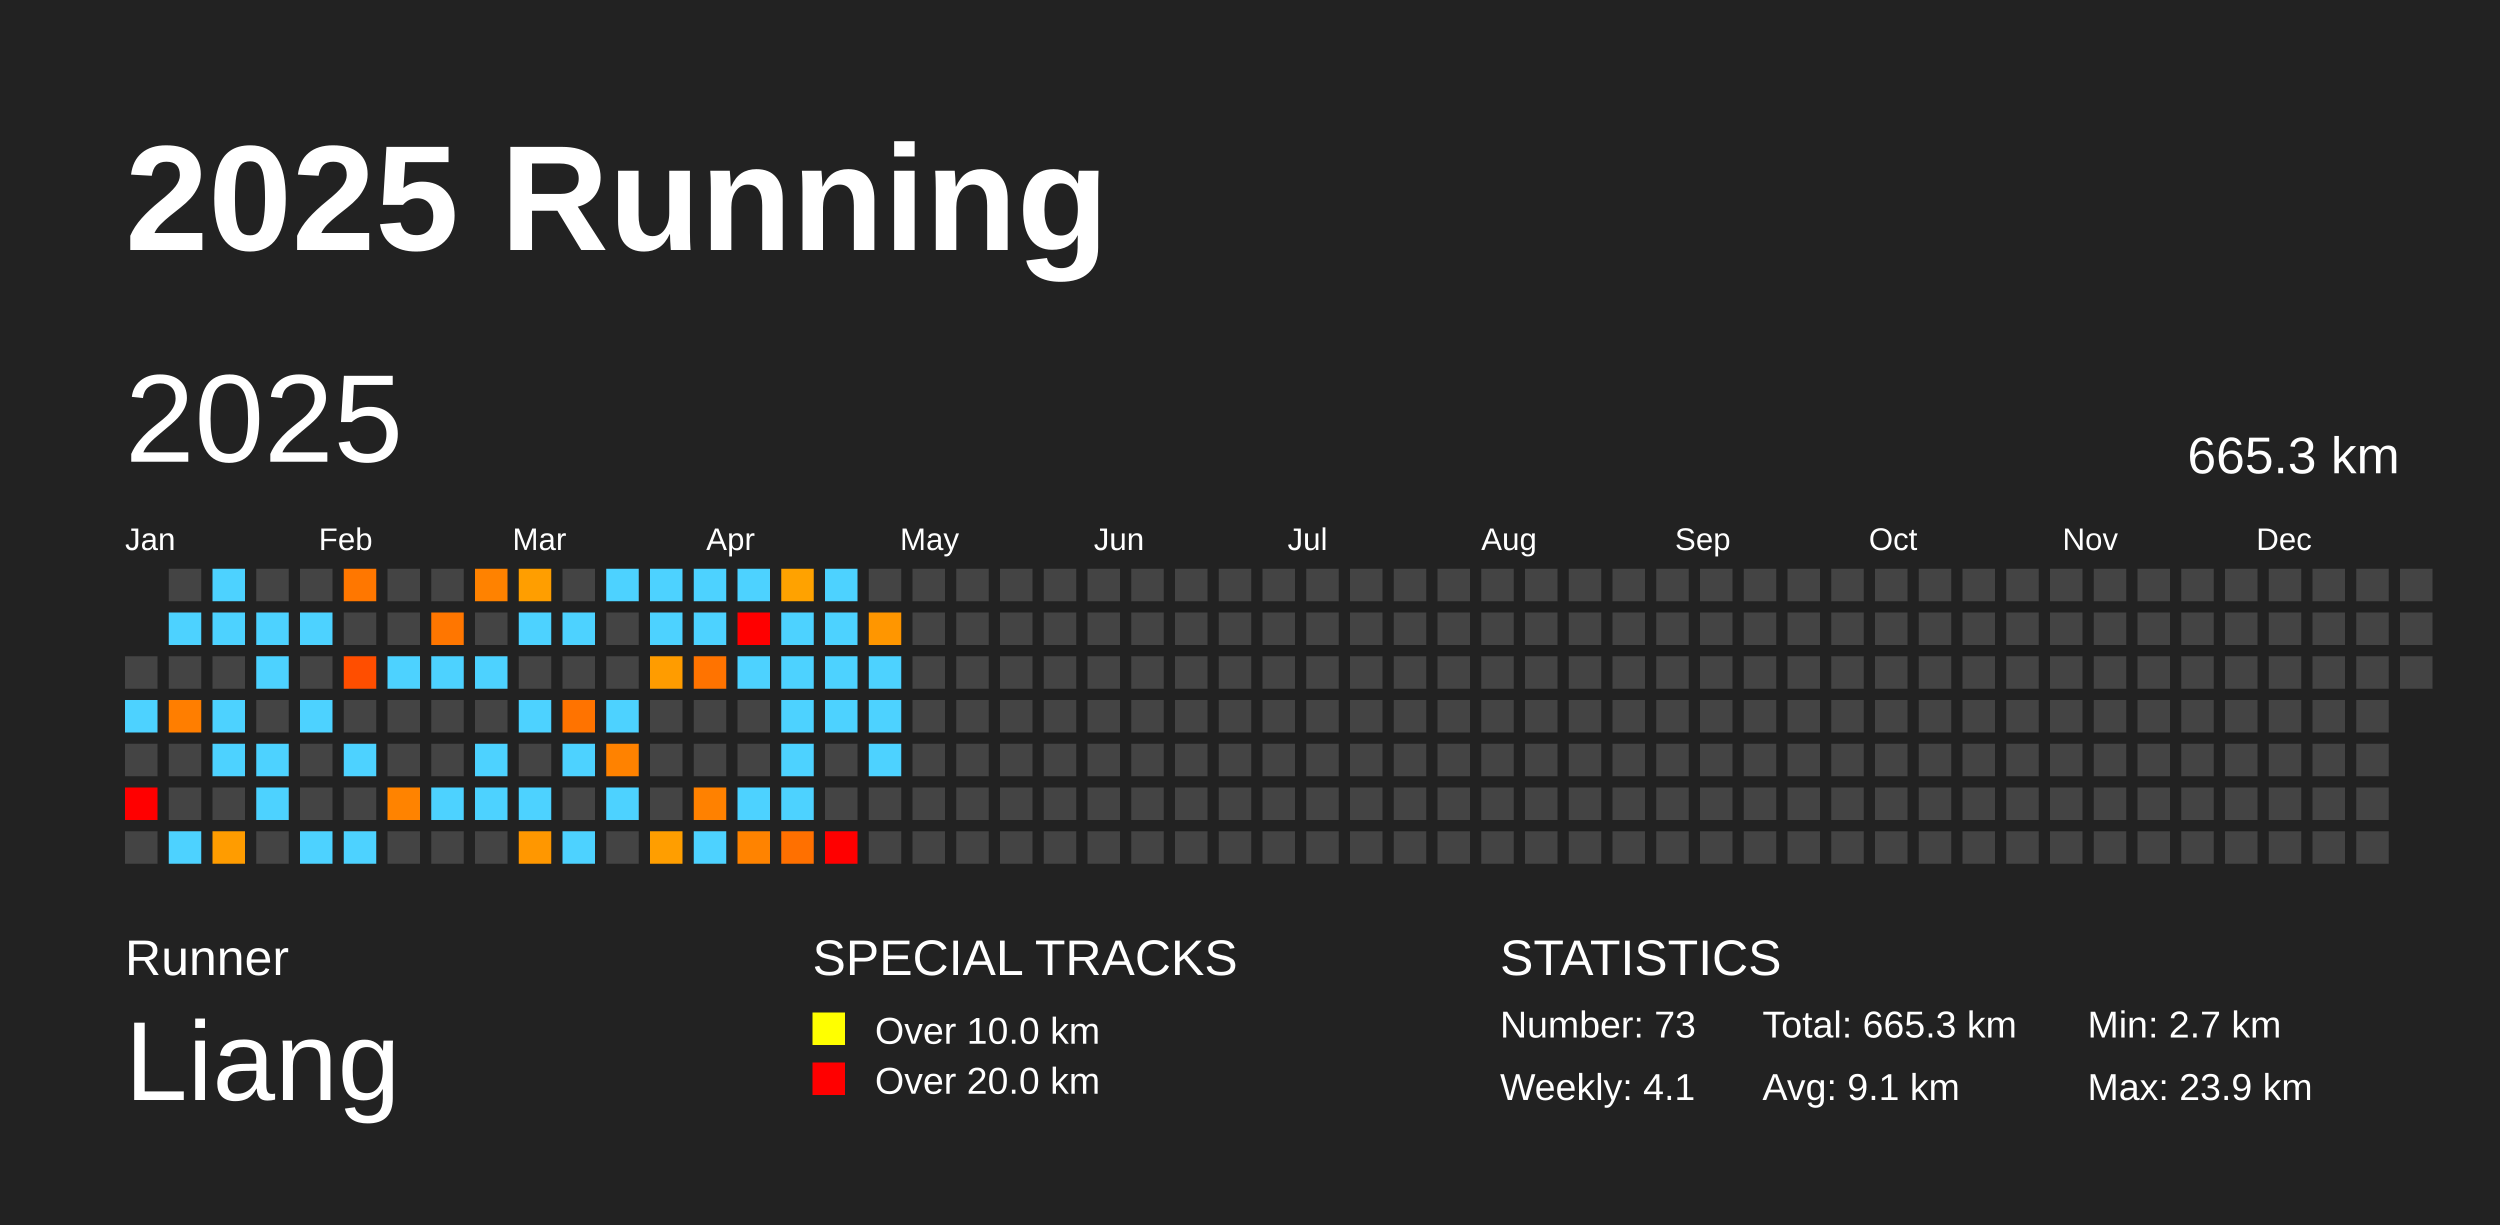
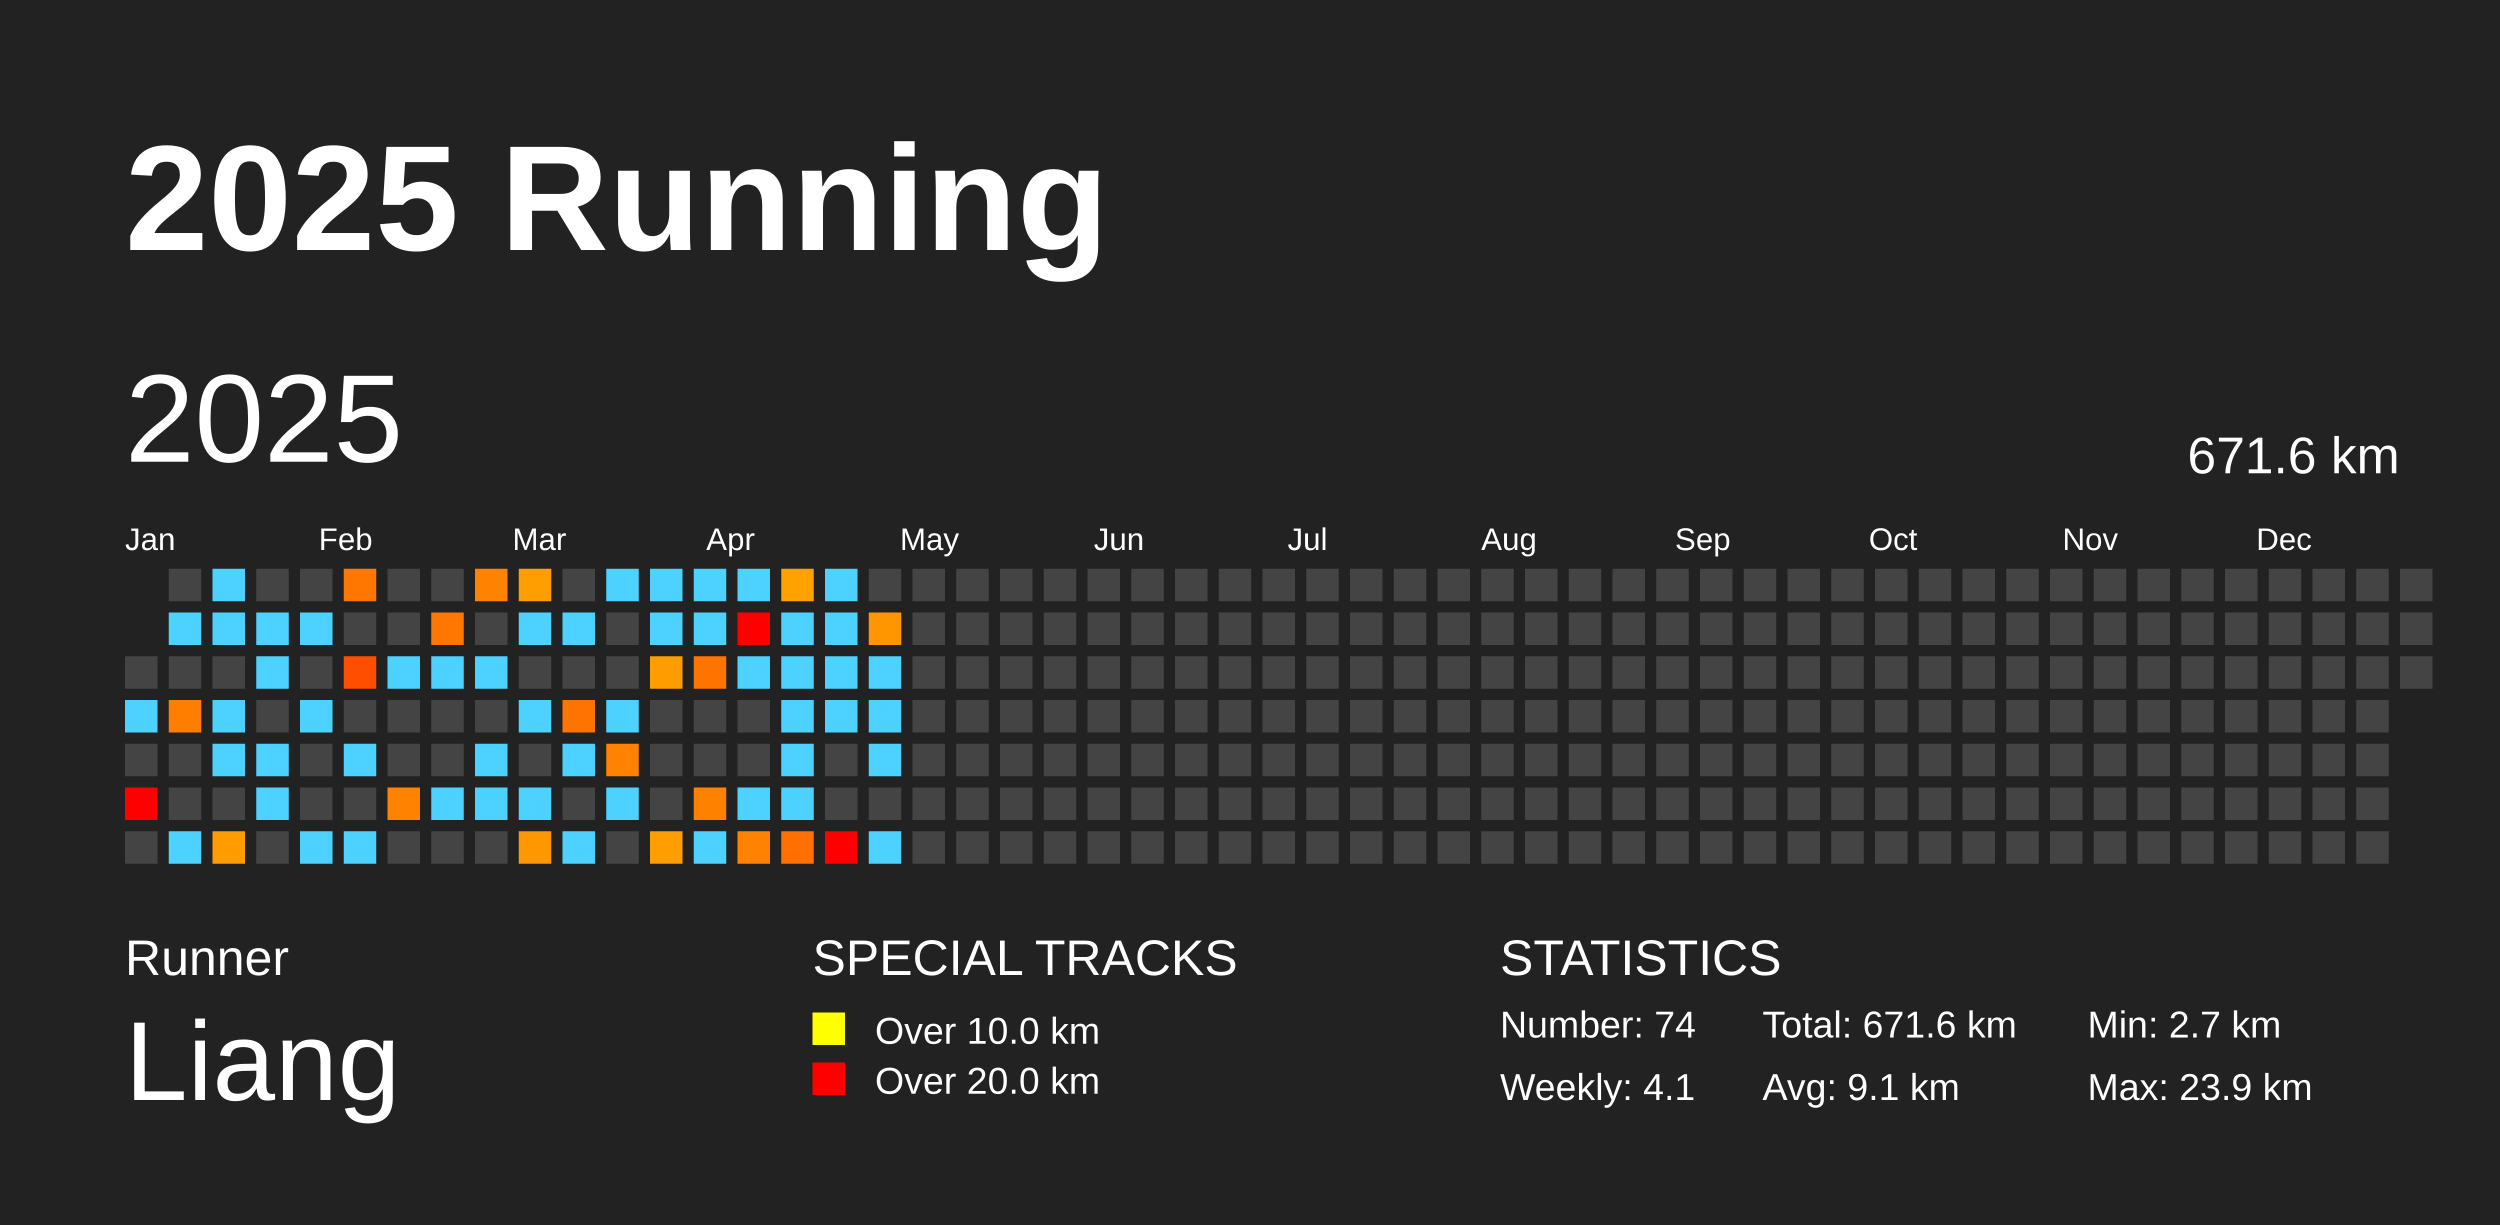
<svg xmlns="http://www.w3.org/2000/svg" baseProfile="full" height="98mm" version="1.1" viewBox="0,0,200,98" width="200mm">
  <defs />
  <rect fill="#222222" height="98" width="200" x="0" y="0" />
  <text fill="#FFFFFF" style="font-size:12px; font-family:Arial; font-weight:bold;" x="10" y="20">2025 Running</text>
  <text fill="#FFFFFF" style="font-size:4px; font-family:Arial" x="10" y="78">Runner</text>
  <text fill="#FFFFFF" style="font-size:9px; font-family:Arial" x="10" y="88">Liang</text>
  <text fill="#FFFFFF" style="font-size:4px; font-family:Arial" x="65" y="78">SPECIAL TRACKS</text>
  <rect fill="yellow" height="2.6" width="2.6" x="65" y="81" />
  <text fill="#FFFFFF" style="font-size:3px; font-family:Arial" x="70" y="83.5">Over 10.0 km</text>
  <rect fill="red" height="2.6" width="2.6" x="65" y="85" />
  <text fill="#FFFFFF" style="font-size:3px; font-family:Arial" x="70" y="87.5">Over 20.0 km</text>
  <text fill="#FFFFFF" style="font-size:4px; font-family:Arial" x="120" y="78">STATISTICS</text>
-   <text fill="#FFFFFF" style="font-size:3px; font-family:Arial" x="120" y="83">Number: 73</text>
+   <text fill="#FFFFFF" style="font-size:3px; font-family:Arial" x="120" y="83">Number: 74</text>
  <text fill="#FFFFFF" style="font-size:3px; font-family:Arial" x="120" y="88">Weekly: 4.1</text>
-   <text fill="#FFFFFF" style="font-size:3px; font-family:Arial" x="141" y="83">Total: 665.3 km</text>
+   <text fill="#FFFFFF" style="font-size:3px; font-family:Arial" x="141" y="83">Total: 671.6 km</text>
  <text fill="#FFFFFF" style="font-size:3px; font-family:Arial" x="141" y="88">Avg: 9.1 km</text>
  <text fill="#FFFFFF" style="font-size:3px; font-family:Arial" x="167" y="83">Min: 2.7 km</text>
  <text fill="#FFFFFF" style="font-size:3px; font-family:Arial" x="167" y="88">Max: 23.9 km</text>
  <text dominant-baseline="hanging" fill="#FFFFFF" style="font-size:10.0px; font-family:Arial;" x="10" y="30">2025</text>
-   <text dominant-baseline="hanging" fill="#FFFFFF" style="font-size:4.125px; font-family:Arial;" x="175" y="35">665.3 km</text>
+   <text dominant-baseline="hanging" fill="#FFFFFF" style="font-size:4.125px; font-family:Arial;" x="175" y="35">671.6 km</text>
  <text fill="#FFFFFF" style="font-size:2.5px; font-family:Arial" x="10.0" y="44">Jan</text>
  <text fill="#FFFFFF" style="font-size:2.5px; font-family:Arial" x="25.5" y="44">Feb</text>
  <text fill="#FFFFFF" style="font-size:2.5px; font-family:Arial" x="41.0" y="44">Mar</text>
  <text fill="#FFFFFF" style="font-size:2.5px; font-family:Arial" x="56.5" y="44">Apr</text>
  <text fill="#FFFFFF" style="font-size:2.5px; font-family:Arial" x="72.0" y="44">May</text>
  <text fill="#FFFFFF" style="font-size:2.5px; font-family:Arial" x="87.5" y="44">Jun</text>
  <text fill="#FFFFFF" style="font-size:2.5px; font-family:Arial" x="103.0" y="44">Jul</text>
  <text fill="#FFFFFF" style="font-size:2.5px; font-family:Arial" x="118.5" y="44">Aug</text>
  <text fill="#FFFFFF" style="font-size:2.5px; font-family:Arial" x="134.0" y="44">Sep</text>
  <text fill="#FFFFFF" style="font-size:2.5px; font-family:Arial" x="149.5" y="44">Oct</text>
  <text fill="#FFFFFF" style="font-size:2.5px; font-family:Arial" x="165.0" y="44">Nov</text>
  <text fill="#FFFFFF" style="font-size:2.5px; font-family:Arial" x="180.5" y="44">Dec</text>
  <rect fill="#444444" height="2.6" width="2.6" x="10.0" y="52.5" />
  <rect fill="#4dd2ff" height="2.6" width="2.6" x="10.0" y="56.0" />
  <rect fill="#444444" height="2.6" width="2.6" x="10.0" y="59.5" />
  <rect fill="red" height="2.6" width="2.6" x="10.0" y="63.0" />
  <rect fill="#444444" height="2.6" width="2.6" x="10.0" y="66.5" />
  <rect fill="#444444" height="2.6" width="2.6" x="13.5" y="45.5" />
  <rect fill="#4dd2ff" height="2.6" width="2.6" x="13.5" y="49.0" />
  <rect fill="#444444" height="2.6" width="2.6" x="13.5" y="52.5" />
  <rect fill="#ff7e00" height="2.6" width="2.6" x="13.5" y="56.0" />
  <rect fill="#444444" height="2.6" width="2.6" x="13.5" y="59.5" />
  <rect fill="#444444" height="2.6" width="2.6" x="13.5" y="63.0" />
  <rect fill="#4dd2ff" height="2.6" width="2.6" x="13.5" y="66.5" />
  <rect fill="#4dd2ff" height="2.6" width="2.6" x="17.0" y="45.5" />
  <rect fill="#4dd2ff" height="2.6" width="2.6" x="17.0" y="49.0" />
  <rect fill="#444444" height="2.6" width="2.6" x="17.0" y="52.5" />
  <rect fill="#4dd2ff" height="2.6" width="2.6" x="17.0" y="56.0" />
  <rect fill="#4dd2ff" height="2.6" width="2.6" x="17.0" y="59.5" />
  <rect fill="#444444" height="2.6" width="2.6" x="17.0" y="63.0" />
  <rect fill="#ff9c00" height="2.6" width="2.6" x="17.0" y="66.5" />
  <rect fill="#444444" height="2.6" width="2.6" x="20.5" y="45.5" />
  <rect fill="#4dd2ff" height="2.6" width="2.6" x="20.5" y="49.0" />
  <rect fill="#4dd2ff" height="2.6" width="2.6" x="20.5" y="52.5" />
  <rect fill="#444444" height="2.6" width="2.6" x="20.5" y="56.0" />
  <rect fill="#4dd2ff" height="2.6" width="2.6" x="20.5" y="59.5" />
  <rect fill="#4dd2ff" height="2.6" width="2.6" x="20.5" y="63.0" />
  <rect fill="#444444" height="2.6" width="2.6" x="20.5" y="66.5" />
  <rect fill="#444444" height="2.6" width="2.6" x="24.0" y="45.5" />
  <rect fill="#4dd2ff" height="2.6" width="2.6" x="24.0" y="49.0" />
  <rect fill="#444444" height="2.6" width="2.6" x="24.0" y="52.5" />
  <rect fill="#4dd2ff" height="2.6" width="2.6" x="24.0" y="56.0" />
  <rect fill="#444444" height="2.6" width="2.6" x="24.0" y="59.5" />
  <rect fill="#444444" height="2.6" width="2.6" x="24.0" y="63.0" />
  <rect fill="#4dd2ff" height="2.6" width="2.6" x="24.0" y="66.5" />
  <rect fill="#ff7700" height="2.6" width="2.6" x="27.5" y="45.5" />
  <rect fill="#444444" height="2.6" width="2.6" x="27.5" y="49.0" />
  <rect fill="#ff4e00" height="2.6" width="2.6" x="27.5" y="52.5" />
  <rect fill="#444444" height="2.6" width="2.6" x="27.5" y="56.0" />
  <rect fill="#4dd2ff" height="2.6" width="2.6" x="27.5" y="59.5" />
  <rect fill="#444444" height="2.6" width="2.6" x="27.5" y="63.0" />
  <rect fill="#4dd2ff" height="2.6" width="2.6" x="27.5" y="66.5" />
  <rect fill="#444444" height="2.6" width="2.6" x="31.0" y="45.5" />
  <rect fill="#444444" height="2.6" width="2.6" x="31.0" y="49.0" />
  <rect fill="#4dd2ff" height="2.6" width="2.6" x="31.0" y="52.5" />
  <rect fill="#444444" height="2.6" width="2.6" x="31.0" y="56.0" />
  <rect fill="#444444" height="2.6" width="2.6" x="31.0" y="59.5" />
  <rect fill="#ff8300" height="2.6" width="2.6" x="31.0" y="63.0" />
  <rect fill="#444444" height="2.6" width="2.6" x="31.0" y="66.5" />
  <rect fill="#444444" height="2.6" width="2.6" x="34.5" y="45.5" />
  <rect fill="#ff7600" height="2.6" width="2.6" x="34.5" y="49.0" />
  <rect fill="#4dd2ff" height="2.6" width="2.6" x="34.5" y="52.5" />
  <rect fill="#444444" height="2.6" width="2.6" x="34.5" y="56.0" />
  <rect fill="#444444" height="2.6" width="2.6" x="34.5" y="59.5" />
  <rect fill="#4dd2ff" height="2.6" width="2.6" x="34.5" y="63.0" />
  <rect fill="#444444" height="2.6" width="2.6" x="34.5" y="66.5" />
  <rect fill="#ff8200" height="2.6" width="2.6" x="38.0" y="45.5" />
  <rect fill="#444444" height="2.6" width="2.6" x="38.0" y="49.0" />
  <rect fill="#4dd2ff" height="2.6" width="2.6" x="38.0" y="52.5" />
  <rect fill="#444444" height="2.6" width="2.6" x="38.0" y="56.0" />
  <rect fill="#4dd2ff" height="2.6" width="2.6" x="38.0" y="59.5" />
  <rect fill="#4dd2ff" height="2.6" width="2.6" x="38.0" y="63.0" />
  <rect fill="#444444" height="2.6" width="2.6" x="38.0" y="66.5" />
  <rect fill="#ff9e00" height="2.6" width="2.6" x="41.5" y="45.5" />
  <rect fill="#4dd2ff" height="2.6" width="2.6" x="41.5" y="49.0" />
  <rect fill="#444444" height="2.6" width="2.6" x="41.5" y="52.5" />
  <rect fill="#4dd2ff" height="2.6" width="2.6" x="41.5" y="56.0" />
  <rect fill="#444444" height="2.6" width="2.6" x="41.5" y="59.5" />
  <rect fill="#4dd2ff" height="2.6" width="2.6" x="41.5" y="63.0" />
  <rect fill="#ff9700" height="2.6" width="2.6" x="41.5" y="66.5" />
  <rect fill="#444444" height="2.6" width="2.6" x="45.0" y="45.5" />
  <rect fill="#4dd2ff" height="2.6" width="2.6" x="45.0" y="49.0" />
  <rect fill="#444444" height="2.6" width="2.6" x="45.0" y="52.5" />
  <rect fill="#ff7300" height="2.6" width="2.6" x="45.0" y="56.0" />
  <rect fill="#4dd2ff" height="2.6" width="2.6" x="45.0" y="59.5" />
  <rect fill="#444444" height="2.6" width="2.6" x="45.0" y="63.0" />
  <rect fill="#4dd2ff" height="2.6" width="2.6" x="45.0" y="66.5" />
  <rect fill="#4dd2ff" height="2.6" width="2.6" x="48.5" y="45.5" />
  <rect fill="#444444" height="2.6" width="2.6" x="48.5" y="49.0" />
  <rect fill="#444444" height="2.6" width="2.6" x="48.5" y="52.5" />
  <rect fill="#4dd2ff" height="2.6" width="2.6" x="48.5" y="56.0" />
  <rect fill="#ff8200" height="2.6" width="2.6" x="48.5" y="59.5" />
  <rect fill="#4dd2ff" height="2.6" width="2.6" x="48.5" y="63.0" />
  <rect fill="#444444" height="2.6" width="2.6" x="48.5" y="66.5" />
  <rect fill="#4dd2ff" height="2.6" width="2.6" x="52.0" y="45.5" />
  <rect fill="#4dd2ff" height="2.6" width="2.6" x="52.0" y="49.0" />
  <rect fill="#ff9c00" height="2.6" width="2.6" x="52.0" y="52.5" />
  <rect fill="#444444" height="2.6" width="2.6" x="52.0" y="56.0" />
  <rect fill="#444444" height="2.6" width="2.6" x="52.0" y="59.5" />
  <rect fill="#444444" height="2.6" width="2.6" x="52.0" y="63.0" />
  <rect fill="#ff9e00" height="2.6" width="2.6" x="52.0" y="66.5" />
  <rect fill="#4dd2ff" height="2.6" width="2.6" x="55.5" y="45.5" />
  <rect fill="#4dd2ff" height="2.6" width="2.6" x="55.5" y="49.0" />
  <rect fill="#ff7300" height="2.6" width="2.6" x="55.5" y="52.5" />
  <rect fill="#444444" height="2.6" width="2.6" x="55.5" y="56.0" />
  <rect fill="#444444" height="2.6" width="2.6" x="55.5" y="59.5" />
  <rect fill="#ff8100" height="2.6" width="2.6" x="55.5" y="63.0" />
  <rect fill="#4dd2ff" height="2.6" width="2.6" x="55.5" y="66.5" />
  <rect fill="#4dd2ff" height="2.6" width="2.6" x="59.0" y="45.5" />
  <rect fill="red" height="2.6" width="2.6" x="59.0" y="49.0" />
  <rect fill="#4dd2ff" height="2.6" width="2.6" x="59.0" y="52.5" />
  <rect fill="#444444" height="2.6" width="2.6" x="59.0" y="56.0" />
  <rect fill="#444444" height="2.6" width="2.6" x="59.0" y="59.5" />
  <rect fill="#4dd2ff" height="2.6" width="2.6" x="59.0" y="63.0" />
  <rect fill="#ff8300" height="2.6" width="2.6" x="59.0" y="66.5" />
  <rect fill="#ffa200" height="2.6" width="2.6" x="62.5" y="45.5" />
  <rect fill="#4dd2ff" height="2.6" width="2.6" x="62.5" y="49.0" />
  <rect fill="#4dd2ff" height="2.6" width="2.6" x="62.5" y="52.5" />
  <rect fill="#4dd2ff" height="2.6" width="2.6" x="62.5" y="56.0" />
  <rect fill="#4dd2ff" height="2.6" width="2.6" x="62.5" y="59.5" />
  <rect fill="#4dd2ff" height="2.6" width="2.6" x="62.5" y="63.0" />
  <rect fill="#ff7000" height="2.6" width="2.6" x="62.5" y="66.5" />
  <rect fill="#4dd2ff" height="2.6" width="2.6" x="66.0" y="45.5" />
  <rect fill="#4dd2ff" height="2.6" width="2.6" x="66.0" y="49.0" />
  <rect fill="#4dd2ff" height="2.6" width="2.6" x="66.0" y="52.5" />
  <rect fill="#4dd2ff" height="2.6" width="2.6" x="66.0" y="56.0" />
  <rect fill="#444444" height="2.6" width="2.6" x="66.0" y="59.5" />
  <rect fill="#444444" height="2.6" width="2.6" x="66.0" y="63.0" />
  <rect fill="red" height="2.6" width="2.6" x="66.0" y="66.5" />
  <rect fill="#444444" height="2.6" width="2.6" x="69.5" y="45.5" />
  <rect fill="#ff9600" height="2.6" width="2.6" x="69.5" y="49.0" />
  <rect fill="#4dd2ff" height="2.6" width="2.6" x="69.5" y="52.5" />
  <rect fill="#4dd2ff" height="2.6" width="2.6" x="69.5" y="56.0" />
  <rect fill="#4dd2ff" height="2.6" width="2.6" x="69.5" y="59.5" />
  <rect fill="#444444" height="2.6" width="2.6" x="69.5" y="63.0" />
-   <rect fill="#444444" height="2.6" width="2.6" x="69.5" y="66.5" />
+   <rect fill="#4dd2ff" height="2.6" width="2.6" x="69.5" y="66.5" />
  <rect fill="#444444" height="2.6" width="2.6" x="73.0" y="45.5" />
  <rect fill="#444444" height="2.6" width="2.6" x="73.0" y="49.0" />
  <rect fill="#444444" height="2.6" width="2.6" x="73.0" y="52.5" />
  <rect fill="#444444" height="2.6" width="2.6" x="73.0" y="56.0" />
  <rect fill="#444444" height="2.6" width="2.6" x="73.0" y="59.5" />
  <rect fill="#444444" height="2.6" width="2.6" x="73.0" y="63.0" />
  <rect fill="#444444" height="2.6" width="2.6" x="73.0" y="66.5" />
  <rect fill="#444444" height="2.6" width="2.6" x="76.5" y="45.5" />
  <rect fill="#444444" height="2.6" width="2.6" x="76.5" y="49.0" />
  <rect fill="#444444" height="2.6" width="2.6" x="76.5" y="52.5" />
  <rect fill="#444444" height="2.6" width="2.6" x="76.5" y="56.0" />
  <rect fill="#444444" height="2.6" width="2.6" x="76.5" y="59.5" />
  <rect fill="#444444" height="2.6" width="2.6" x="76.5" y="63.0" />
  <rect fill="#444444" height="2.6" width="2.6" x="76.5" y="66.5" />
  <rect fill="#444444" height="2.6" width="2.6" x="80.0" y="45.5" />
  <rect fill="#444444" height="2.6" width="2.6" x="80.0" y="49.0" />
  <rect fill="#444444" height="2.6" width="2.6" x="80.0" y="52.5" />
  <rect fill="#444444" height="2.6" width="2.6" x="80.0" y="56.0" />
  <rect fill="#444444" height="2.6" width="2.6" x="80.0" y="59.5" />
  <rect fill="#444444" height="2.6" width="2.6" x="80.0" y="63.0" />
  <rect fill="#444444" height="2.6" width="2.6" x="80.0" y="66.5" />
  <rect fill="#444444" height="2.6" width="2.6" x="83.5" y="45.5" />
  <rect fill="#444444" height="2.6" width="2.6" x="83.5" y="49.0" />
  <rect fill="#444444" height="2.6" width="2.6" x="83.5" y="52.5" />
  <rect fill="#444444" height="2.6" width="2.6" x="83.5" y="56.0" />
  <rect fill="#444444" height="2.6" width="2.6" x="83.5" y="59.5" />
  <rect fill="#444444" height="2.6" width="2.6" x="83.5" y="63.0" />
  <rect fill="#444444" height="2.6" width="2.6" x="83.5" y="66.5" />
  <rect fill="#444444" height="2.6" width="2.6" x="87.0" y="45.5" />
  <rect fill="#444444" height="2.6" width="2.6" x="87.0" y="49.0" />
  <rect fill="#444444" height="2.6" width="2.6" x="87.0" y="52.5" />
  <rect fill="#444444" height="2.6" width="2.6" x="87.0" y="56.0" />
  <rect fill="#444444" height="2.6" width="2.6" x="87.0" y="59.5" />
  <rect fill="#444444" height="2.6" width="2.6" x="87.0" y="63.0" />
  <rect fill="#444444" height="2.6" width="2.6" x="87.0" y="66.5" />
  <rect fill="#444444" height="2.6" width="2.6" x="90.5" y="45.5" />
  <rect fill="#444444" height="2.6" width="2.6" x="90.5" y="49.0" />
  <rect fill="#444444" height="2.6" width="2.6" x="90.5" y="52.5" />
  <rect fill="#444444" height="2.6" width="2.6" x="90.5" y="56.0" />
  <rect fill="#444444" height="2.6" width="2.6" x="90.5" y="59.5" />
  <rect fill="#444444" height="2.6" width="2.6" x="90.5" y="63.0" />
  <rect fill="#444444" height="2.6" width="2.6" x="90.5" y="66.5" />
  <rect fill="#444444" height="2.6" width="2.6" x="94.0" y="45.5" />
  <rect fill="#444444" height="2.6" width="2.6" x="94.0" y="49.0" />
  <rect fill="#444444" height="2.6" width="2.6" x="94.0" y="52.5" />
  <rect fill="#444444" height="2.6" width="2.6" x="94.0" y="56.0" />
  <rect fill="#444444" height="2.6" width="2.6" x="94.0" y="59.5" />
  <rect fill="#444444" height="2.6" width="2.6" x="94.0" y="63.0" />
  <rect fill="#444444" height="2.6" width="2.6" x="94.0" y="66.5" />
  <rect fill="#444444" height="2.6" width="2.6" x="97.5" y="45.5" />
  <rect fill="#444444" height="2.6" width="2.6" x="97.5" y="49.0" />
  <rect fill="#444444" height="2.6" width="2.6" x="97.5" y="52.5" />
  <rect fill="#444444" height="2.6" width="2.6" x="97.5" y="56.0" />
  <rect fill="#444444" height="2.6" width="2.6" x="97.5" y="59.5" />
  <rect fill="#444444" height="2.6" width="2.6" x="97.5" y="63.0" />
  <rect fill="#444444" height="2.6" width="2.6" x="97.5" y="66.5" />
  <rect fill="#444444" height="2.6" width="2.6" x="101.0" y="45.5" />
  <rect fill="#444444" height="2.6" width="2.6" x="101.0" y="49.0" />
  <rect fill="#444444" height="2.6" width="2.6" x="101.0" y="52.5" />
  <rect fill="#444444" height="2.6" width="2.6" x="101.0" y="56.0" />
  <rect fill="#444444" height="2.6" width="2.6" x="101.0" y="59.5" />
  <rect fill="#444444" height="2.6" width="2.6" x="101.0" y="63.0" />
  <rect fill="#444444" height="2.6" width="2.6" x="101.0" y="66.5" />
  <rect fill="#444444" height="2.6" width="2.6" x="104.5" y="45.5" />
  <rect fill="#444444" height="2.6" width="2.6" x="104.5" y="49.0" />
  <rect fill="#444444" height="2.6" width="2.6" x="104.5" y="52.5" />
  <rect fill="#444444" height="2.6" width="2.6" x="104.5" y="56.0" />
  <rect fill="#444444" height="2.6" width="2.6" x="104.5" y="59.5" />
  <rect fill="#444444" height="2.6" width="2.6" x="104.5" y="63.0" />
  <rect fill="#444444" height="2.6" width="2.6" x="104.5" y="66.5" />
  <rect fill="#444444" height="2.6" width="2.6" x="108.0" y="45.5" />
  <rect fill="#444444" height="2.6" width="2.6" x="108.0" y="49.0" />
  <rect fill="#444444" height="2.6" width="2.6" x="108.0" y="52.5" />
  <rect fill="#444444" height="2.6" width="2.6" x="108.0" y="56.0" />
  <rect fill="#444444" height="2.6" width="2.6" x="108.0" y="59.5" />
  <rect fill="#444444" height="2.6" width="2.6" x="108.0" y="63.0" />
  <rect fill="#444444" height="2.6" width="2.6" x="108.0" y="66.5" />
  <rect fill="#444444" height="2.6" width="2.6" x="111.5" y="45.5" />
  <rect fill="#444444" height="2.6" width="2.6" x="111.5" y="49.0" />
  <rect fill="#444444" height="2.6" width="2.6" x="111.5" y="52.5" />
  <rect fill="#444444" height="2.6" width="2.6" x="111.5" y="56.0" />
  <rect fill="#444444" height="2.6" width="2.6" x="111.5" y="59.5" />
  <rect fill="#444444" height="2.6" width="2.6" x="111.5" y="63.0" />
  <rect fill="#444444" height="2.6" width="2.6" x="111.5" y="66.5" />
  <rect fill="#444444" height="2.6" width="2.6" x="115.0" y="45.5" />
  <rect fill="#444444" height="2.6" width="2.6" x="115.0" y="49.0" />
  <rect fill="#444444" height="2.6" width="2.6" x="115.0" y="52.5" />
  <rect fill="#444444" height="2.6" width="2.6" x="115.0" y="56.0" />
  <rect fill="#444444" height="2.6" width="2.6" x="115.0" y="59.5" />
  <rect fill="#444444" height="2.6" width="2.6" x="115.0" y="63.0" />
  <rect fill="#444444" height="2.6" width="2.6" x="115.0" y="66.5" />
  <rect fill="#444444" height="2.6" width="2.6" x="118.5" y="45.5" />
  <rect fill="#444444" height="2.6" width="2.6" x="118.5" y="49.0" />
  <rect fill="#444444" height="2.6" width="2.6" x="118.5" y="52.5" />
  <rect fill="#444444" height="2.6" width="2.6" x="118.5" y="56.0" />
  <rect fill="#444444" height="2.6" width="2.6" x="118.5" y="59.5" />
  <rect fill="#444444" height="2.6" width="2.6" x="118.5" y="63.0" />
  <rect fill="#444444" height="2.6" width="2.6" x="118.5" y="66.5" />
  <rect fill="#444444" height="2.6" width="2.6" x="122.0" y="45.5" />
  <rect fill="#444444" height="2.6" width="2.6" x="122.0" y="49.0" />
  <rect fill="#444444" height="2.6" width="2.6" x="122.0" y="52.5" />
  <rect fill="#444444" height="2.6" width="2.6" x="122.0" y="56.0" />
  <rect fill="#444444" height="2.6" width="2.6" x="122.0" y="59.5" />
  <rect fill="#444444" height="2.6" width="2.6" x="122.0" y="63.0" />
  <rect fill="#444444" height="2.6" width="2.6" x="122.0" y="66.5" />
  <rect fill="#444444" height="2.6" width="2.6" x="125.5" y="45.5" />
  <rect fill="#444444" height="2.6" width="2.6" x="125.5" y="49.0" />
  <rect fill="#444444" height="2.6" width="2.6" x="125.5" y="52.5" />
  <rect fill="#444444" height="2.6" width="2.6" x="125.5" y="56.0" />
  <rect fill="#444444" height="2.6" width="2.6" x="125.5" y="59.5" />
  <rect fill="#444444" height="2.6" width="2.6" x="125.5" y="63.0" />
  <rect fill="#444444" height="2.6" width="2.6" x="125.5" y="66.5" />
  <rect fill="#444444" height="2.6" width="2.6" x="129.0" y="45.5" />
  <rect fill="#444444" height="2.6" width="2.6" x="129.0" y="49.0" />
  <rect fill="#444444" height="2.6" width="2.6" x="129.0" y="52.5" />
  <rect fill="#444444" height="2.6" width="2.6" x="129.0" y="56.0" />
  <rect fill="#444444" height="2.6" width="2.6" x="129.0" y="59.5" />
  <rect fill="#444444" height="2.6" width="2.6" x="129.0" y="63.0" />
  <rect fill="#444444" height="2.6" width="2.6" x="129.0" y="66.5" />
  <rect fill="#444444" height="2.6" width="2.6" x="132.5" y="45.5" />
  <rect fill="#444444" height="2.6" width="2.6" x="132.5" y="49.0" />
  <rect fill="#444444" height="2.6" width="2.6" x="132.5" y="52.5" />
  <rect fill="#444444" height="2.6" width="2.6" x="132.5" y="56.0" />
  <rect fill="#444444" height="2.6" width="2.6" x="132.5" y="59.5" />
  <rect fill="#444444" height="2.6" width="2.6" x="132.5" y="63.0" />
  <rect fill="#444444" height="2.6" width="2.6" x="132.5" y="66.5" />
  <rect fill="#444444" height="2.6" width="2.6" x="136.0" y="45.5" />
  <rect fill="#444444" height="2.6" width="2.6" x="136.0" y="49.0" />
  <rect fill="#444444" height="2.6" width="2.6" x="136.0" y="52.5" />
  <rect fill="#444444" height="2.6" width="2.6" x="136.0" y="56.0" />
  <rect fill="#444444" height="2.6" width="2.6" x="136.0" y="59.5" />
  <rect fill="#444444" height="2.6" width="2.6" x="136.0" y="63.0" />
  <rect fill="#444444" height="2.6" width="2.6" x="136.0" y="66.5" />
  <rect fill="#444444" height="2.6" width="2.6" x="139.5" y="45.5" />
  <rect fill="#444444" height="2.6" width="2.6" x="139.5" y="49.0" />
  <rect fill="#444444" height="2.6" width="2.6" x="139.5" y="52.5" />
  <rect fill="#444444" height="2.6" width="2.6" x="139.5" y="56.0" />
  <rect fill="#444444" height="2.6" width="2.6" x="139.5" y="59.5" />
  <rect fill="#444444" height="2.6" width="2.6" x="139.5" y="63.0" />
  <rect fill="#444444" height="2.6" width="2.6" x="139.5" y="66.5" />
  <rect fill="#444444" height="2.6" width="2.6" x="143.0" y="45.5" />
  <rect fill="#444444" height="2.6" width="2.6" x="143.0" y="49.0" />
  <rect fill="#444444" height="2.6" width="2.6" x="143.0" y="52.5" />
  <rect fill="#444444" height="2.6" width="2.6" x="143.0" y="56.0" />
  <rect fill="#444444" height="2.6" width="2.6" x="143.0" y="59.5" />
  <rect fill="#444444" height="2.6" width="2.6" x="143.0" y="63.0" />
  <rect fill="#444444" height="2.6" width="2.6" x="143.0" y="66.5" />
  <rect fill="#444444" height="2.6" width="2.6" x="146.5" y="45.5" />
  <rect fill="#444444" height="2.6" width="2.6" x="146.5" y="49.0" />
  <rect fill="#444444" height="2.6" width="2.6" x="146.5" y="52.5" />
  <rect fill="#444444" height="2.6" width="2.6" x="146.5" y="56.0" />
  <rect fill="#444444" height="2.6" width="2.6" x="146.5" y="59.5" />
  <rect fill="#444444" height="2.6" width="2.6" x="146.5" y="63.0" />
  <rect fill="#444444" height="2.6" width="2.6" x="146.5" y="66.5" />
  <rect fill="#444444" height="2.6" width="2.6" x="150.0" y="45.5" />
  <rect fill="#444444" height="2.6" width="2.6" x="150.0" y="49.0" />
  <rect fill="#444444" height="2.6" width="2.6" x="150.0" y="52.5" />
  <rect fill="#444444" height="2.6" width="2.6" x="150.0" y="56.0" />
  <rect fill="#444444" height="2.6" width="2.6" x="150.0" y="59.5" />
  <rect fill="#444444" height="2.6" width="2.6" x="150.0" y="63.0" />
  <rect fill="#444444" height="2.6" width="2.6" x="150.0" y="66.5" />
  <rect fill="#444444" height="2.6" width="2.6" x="153.5" y="45.5" />
  <rect fill="#444444" height="2.6" width="2.6" x="153.5" y="49.0" />
  <rect fill="#444444" height="2.6" width="2.6" x="153.5" y="52.5" />
  <rect fill="#444444" height="2.6" width="2.6" x="153.5" y="56.0" />
  <rect fill="#444444" height="2.6" width="2.6" x="153.5" y="59.5" />
  <rect fill="#444444" height="2.6" width="2.6" x="153.5" y="63.0" />
  <rect fill="#444444" height="2.6" width="2.6" x="153.5" y="66.5" />
  <rect fill="#444444" height="2.6" width="2.6" x="157.0" y="45.5" />
  <rect fill="#444444" height="2.6" width="2.6" x="157.0" y="49.0" />
  <rect fill="#444444" height="2.6" width="2.6" x="157.0" y="52.5" />
  <rect fill="#444444" height="2.6" width="2.6" x="157.0" y="56.0" />
  <rect fill="#444444" height="2.6" width="2.6" x="157.0" y="59.5" />
  <rect fill="#444444" height="2.6" width="2.6" x="157.0" y="63.0" />
  <rect fill="#444444" height="2.6" width="2.6" x="157.0" y="66.5" />
  <rect fill="#444444" height="2.6" width="2.6" x="160.5" y="45.5" />
  <rect fill="#444444" height="2.6" width="2.6" x="160.5" y="49.0" />
  <rect fill="#444444" height="2.6" width="2.6" x="160.5" y="52.5" />
  <rect fill="#444444" height="2.6" width="2.6" x="160.5" y="56.0" />
  <rect fill="#444444" height="2.6" width="2.6" x="160.5" y="59.5" />
  <rect fill="#444444" height="2.6" width="2.6" x="160.5" y="63.0" />
  <rect fill="#444444" height="2.6" width="2.6" x="160.5" y="66.5" />
  <rect fill="#444444" height="2.6" width="2.6" x="164.0" y="45.5" />
  <rect fill="#444444" height="2.6" width="2.6" x="164.0" y="49.0" />
  <rect fill="#444444" height="2.6" width="2.6" x="164.0" y="52.5" />
  <rect fill="#444444" height="2.6" width="2.6" x="164.0" y="56.0" />
  <rect fill="#444444" height="2.6" width="2.6" x="164.0" y="59.5" />
  <rect fill="#444444" height="2.6" width="2.6" x="164.0" y="63.0" />
  <rect fill="#444444" height="2.6" width="2.6" x="164.0" y="66.5" />
  <rect fill="#444444" height="2.6" width="2.6" x="167.5" y="45.5" />
  <rect fill="#444444" height="2.6" width="2.6" x="167.5" y="49.0" />
  <rect fill="#444444" height="2.6" width="2.6" x="167.5" y="52.5" />
  <rect fill="#444444" height="2.6" width="2.6" x="167.5" y="56.0" />
  <rect fill="#444444" height="2.6" width="2.6" x="167.5" y="59.5" />
  <rect fill="#444444" height="2.6" width="2.6" x="167.5" y="63.0" />
  <rect fill="#444444" height="2.6" width="2.6" x="167.5" y="66.5" />
  <rect fill="#444444" height="2.6" width="2.6" x="171.0" y="45.5" />
  <rect fill="#444444" height="2.6" width="2.6" x="171.0" y="49.0" />
  <rect fill="#444444" height="2.6" width="2.6" x="171.0" y="52.5" />
  <rect fill="#444444" height="2.6" width="2.6" x="171.0" y="56.0" />
  <rect fill="#444444" height="2.6" width="2.6" x="171.0" y="59.5" />
  <rect fill="#444444" height="2.6" width="2.6" x="171.0" y="63.0" />
  <rect fill="#444444" height="2.6" width="2.6" x="171.0" y="66.5" />
  <rect fill="#444444" height="2.6" width="2.6" x="174.5" y="45.5" />
  <rect fill="#444444" height="2.6" width="2.6" x="174.5" y="49.0" />
  <rect fill="#444444" height="2.6" width="2.6" x="174.5" y="52.5" />
  <rect fill="#444444" height="2.6" width="2.6" x="174.5" y="56.0" />
  <rect fill="#444444" height="2.6" width="2.6" x="174.5" y="59.5" />
  <rect fill="#444444" height="2.6" width="2.6" x="174.5" y="63.0" />
  <rect fill="#444444" height="2.6" width="2.6" x="174.5" y="66.5" />
  <rect fill="#444444" height="2.6" width="2.6" x="178.0" y="45.5" />
  <rect fill="#444444" height="2.6" width="2.6" x="178.0" y="49.0" />
  <rect fill="#444444" height="2.6" width="2.6" x="178.0" y="52.5" />
  <rect fill="#444444" height="2.6" width="2.6" x="178.0" y="56.0" />
  <rect fill="#444444" height="2.6" width="2.6" x="178.0" y="59.5" />
  <rect fill="#444444" height="2.6" width="2.6" x="178.0" y="63.0" />
  <rect fill="#444444" height="2.6" width="2.6" x="178.0" y="66.5" />
  <rect fill="#444444" height="2.6" width="2.6" x="181.5" y="45.5" />
  <rect fill="#444444" height="2.6" width="2.6" x="181.5" y="49.0" />
  <rect fill="#444444" height="2.6" width="2.6" x="181.5" y="52.5" />
  <rect fill="#444444" height="2.6" width="2.6" x="181.5" y="56.0" />
  <rect fill="#444444" height="2.6" width="2.6" x="181.5" y="59.5" />
  <rect fill="#444444" height="2.6" width="2.6" x="181.5" y="63.0" />
  <rect fill="#444444" height="2.6" width="2.6" x="181.5" y="66.5" />
  <rect fill="#444444" height="2.6" width="2.6" x="185.0" y="45.5" />
  <rect fill="#444444" height="2.6" width="2.6" x="185.0" y="49.0" />
  <rect fill="#444444" height="2.6" width="2.6" x="185.0" y="52.5" />
  <rect fill="#444444" height="2.6" width="2.6" x="185.0" y="56.0" />
  <rect fill="#444444" height="2.6" width="2.6" x="185.0" y="59.5" />
  <rect fill="#444444" height="2.6" width="2.6" x="185.0" y="63.0" />
  <rect fill="#444444" height="2.6" width="2.6" x="185.0" y="66.5" />
  <rect fill="#444444" height="2.6" width="2.6" x="188.5" y="45.5" />
  <rect fill="#444444" height="2.6" width="2.6" x="188.5" y="49.0" />
  <rect fill="#444444" height="2.6" width="2.6" x="188.5" y="52.5" />
  <rect fill="#444444" height="2.6" width="2.6" x="188.5" y="56.0" />
  <rect fill="#444444" height="2.6" width="2.6" x="188.5" y="59.5" />
  <rect fill="#444444" height="2.6" width="2.6" x="188.5" y="63.0" />
  <rect fill="#444444" height="2.6" width="2.6" x="188.5" y="66.5" />
  <rect fill="#444444" height="2.6" width="2.6" x="192.0" y="45.5" />
  <rect fill="#444444" height="2.6" width="2.6" x="192.0" y="49.0" />
  <rect fill="#444444" height="2.6" width="2.6" x="192.0" y="52.5" />
</svg>
